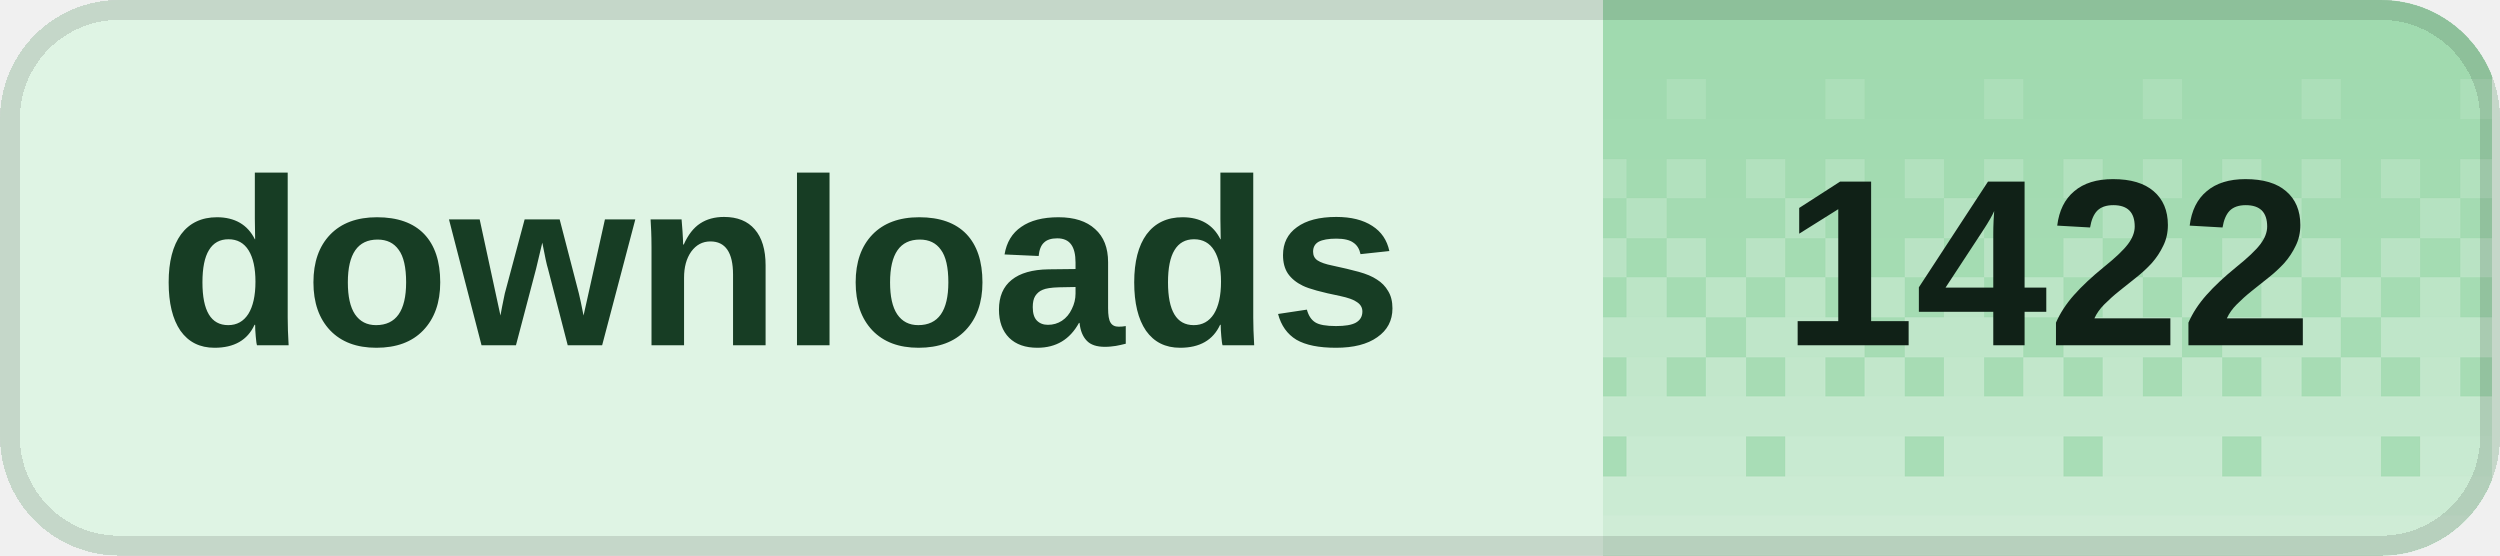
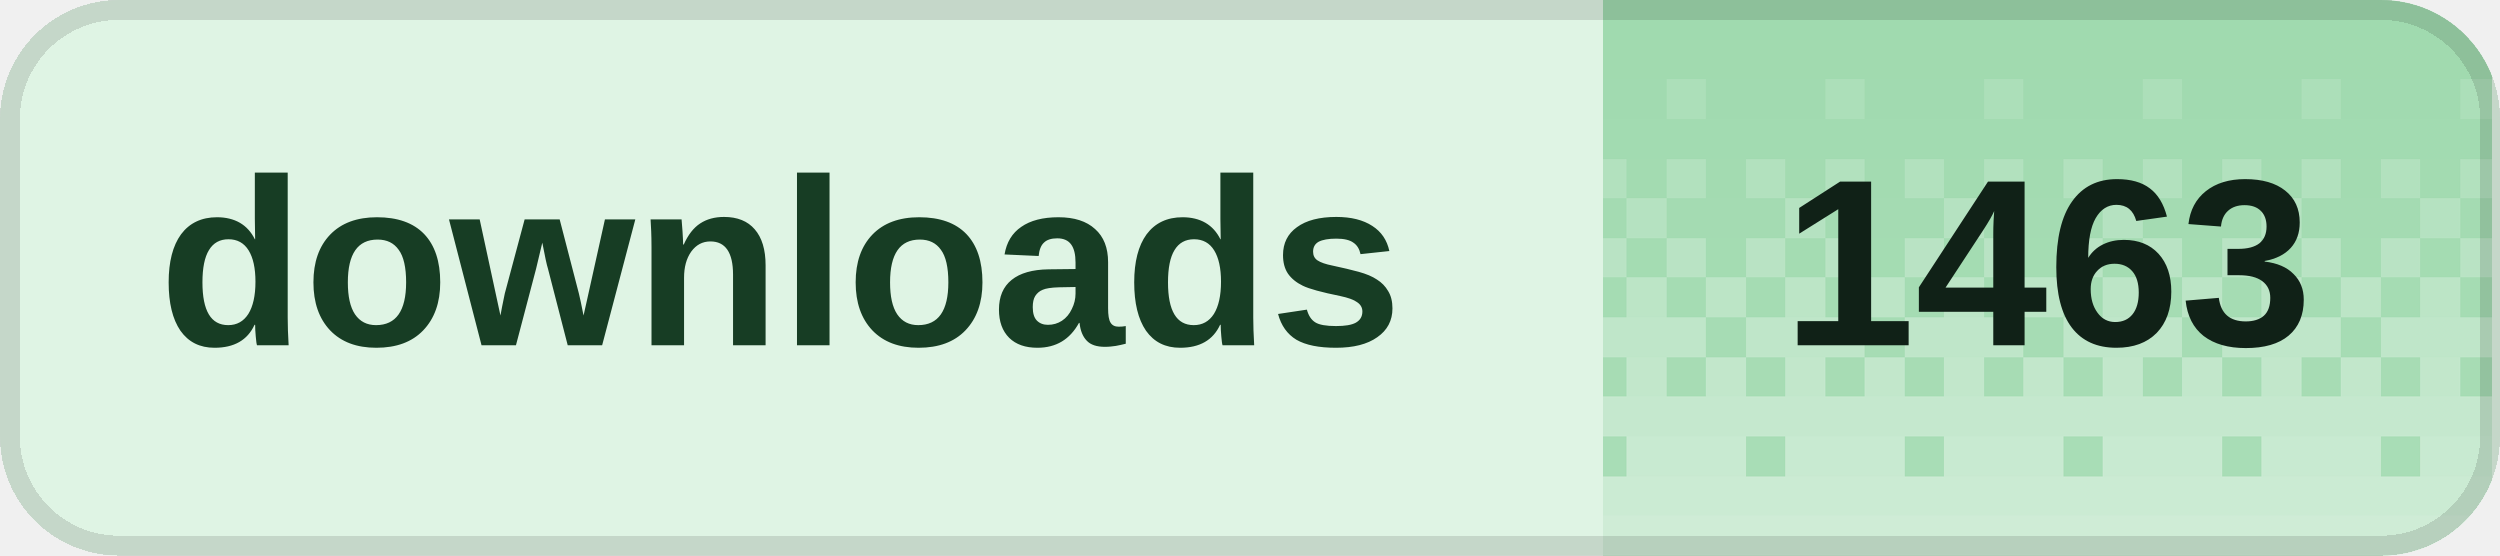
<svg xmlns="http://www.w3.org/2000/svg" width="126" height="28" viewBox="0 0 126 28" role="img" aria-labelledby="title desc" shape-rendering="crispEdges">
  <defs>
    <clipPath id="badge-clip">
      <rect width="126" height="28" rx="6" />
    </clipPath>
    <pattern id="dither" width="8" height="28" patternUnits="userSpaceOnUse">
      <rect x="0" y="0" width="2" height="2" fill="#fff" fill-opacity="0.020" />
      <rect x="2" y="0" width="2" height="2" fill="#fff" fill-opacity="0.020" />
      <rect x="4" y="0" width="2" height="2" fill="#fff" fill-opacity="0.020" />
      <rect x="6" y="0" width="2" height="2" fill="#fff" fill-opacity="0.020" />
      <rect x="0" y="2" width="2" height="2" fill="#fff" fill-opacity="0.028" />
      <rect x="2" y="2" width="2" height="2" fill="#fff" fill-opacity="0.028" />
      <rect x="4" y="2" width="2" height="2" fill="#fff" fill-opacity="0.028" />
      <rect x="6" y="2" width="2" height="2" fill="#fff" fill-opacity="0.028" />
      <rect x="0" y="4" width="2" height="2" fill="#fff" fill-opacity="0.036" />
      <rect x="2" y="4" width="2" height="2" fill="#fff" fill-opacity="0.036" />
      <rect x="4" y="4" width="2" height="2" fill="#fff" fill-opacity="0.145" />
      <rect x="6" y="4" width="2" height="2" fill="#fff" fill-opacity="0.036" />
      <rect x="0" y="6" width="2" height="2" fill="#fff" fill-opacity="0.044" />
      <rect x="2" y="6" width="2" height="2" fill="#fff" fill-opacity="0.044" />
      <rect x="4" y="6" width="2" height="2" fill="#fff" fill-opacity="0.044" />
      <rect x="6" y="6" width="2" height="2" fill="#fff" fill-opacity="0.044" />
      <rect x="0" y="8" width="2" height="2" fill="#fff" fill-opacity="0.209" />
      <rect x="2" y="8" width="2" height="2" fill="#fff" fill-opacity="0.052" />
      <rect x="4" y="8" width="2" height="2" fill="#fff" fill-opacity="0.209" />
      <rect x="6" y="8" width="2" height="2" fill="#fff" fill-opacity="0.052" />
      <rect x="0" y="10" width="2" height="2" fill="#fff" fill-opacity="0.060" />
      <rect x="2" y="10" width="2" height="2" fill="#fff" fill-opacity="0.242" />
      <rect x="4" y="10" width="2" height="2" fill="#fff" fill-opacity="0.060" />
      <rect x="6" y="10" width="2" height="2" fill="#fff" fill-opacity="0.060" />
      <rect x="0" y="12" width="2" height="2" fill="#fff" fill-opacity="0.274" />
      <rect x="2" y="12" width="2" height="2" fill="#fff" fill-opacity="0.068" />
      <rect x="4" y="12" width="2" height="2" fill="#fff" fill-opacity="0.274" />
      <rect x="6" y="12" width="2" height="2" fill="#fff" fill-opacity="0.068" />
      <rect x="0" y="14" width="2" height="2" fill="#fff" fill-opacity="0.077" />
      <rect x="2" y="14" width="2" height="2" fill="#fff" fill-opacity="0.306" />
      <rect x="4" y="14" width="2" height="2" fill="#fff" fill-opacity="0.077" />
      <rect x="6" y="14" width="2" height="2" fill="#fff" fill-opacity="0.306" />
      <rect x="0" y="16" width="2" height="2" fill="#fff" fill-opacity="0.338" />
      <rect x="2" y="16" width="2" height="2" fill="#fff" fill-opacity="0.338" />
      <rect x="4" y="16" width="2" height="2" fill="#fff" fill-opacity="0.338" />
      <rect x="6" y="16" width="2" height="2" fill="#fff" fill-opacity="0.085" />
      <rect x="0" y="18" width="2" height="2" fill="#fff" fill-opacity="0.093" />
      <rect x="2" y="18" width="2" height="2" fill="#fff" fill-opacity="0.371" />
      <rect x="4" y="18" width="2" height="2" fill="#fff" fill-opacity="0.093" />
      <rect x="6" y="18" width="2" height="2" fill="#fff" fill-opacity="0.371" />
      <rect x="0" y="20" width="2" height="2" fill="#fff" fill-opacity="0.403" />
      <rect x="2" y="20" width="2" height="2" fill="#fff" fill-opacity="0.403" />
      <rect x="4" y="20" width="2" height="2" fill="#fff" fill-opacity="0.403" />
      <rect x="6" y="20" width="2" height="2" fill="#fff" fill-opacity="0.403" />
      <rect x="0" y="22" width="2" height="2" fill="#fff" fill-opacity="0.109" />
      <rect x="2" y="22" width="2" height="2" fill="#fff" fill-opacity="0.435" />
      <rect x="4" y="22" width="2" height="2" fill="#fff" fill-opacity="0.435" />
      <rect x="6" y="22" width="2" height="2" fill="#fff" fill-opacity="0.435" />
      <rect x="0" y="24" width="2" height="2" fill="#fff" fill-opacity="0.468" />
      <rect x="2" y="24" width="2" height="2" fill="#fff" fill-opacity="0.468" />
      <rect x="4" y="24" width="2" height="2" fill="#fff" fill-opacity="0.468" />
      <rect x="6" y="24" width="2" height="2" fill="#fff" fill-opacity="0.468" />
      <rect x="0" y="26" width="2" height="2" fill="#fff" fill-opacity="0.500" />
      <rect x="2" y="26" width="2" height="2" fill="#fff" fill-opacity="0.500" />
      <rect x="4" y="26" width="2" height="2" fill="#fff" fill-opacity="0.500" />
      <rect x="6" y="26" width="2" height="2" fill="#fff" fill-opacity="0.500" />
    </pattern>
  </defs>
  <g clip-path="url(#badge-clip)">
    <rect width="126" height="28" fill="#dff4e4" />
    <rect x="80.8" width="44.8" height="28" fill="#9ed9ad" />
    <rect x="80.8" width="44.8" height="28" fill="url(#dither)" />
  </g>
  <rect x="0.5" y="0.5" width="125" height="27" rx="5.5" fill="none" stroke="#000" stroke-opacity="0.12" />
  <g fill="#173d24" font-family="Geist,Arial,sans-serif" font-size="12" font-weight="600" dominant-baseline="middle">
    <text x="8" y="14">downloads</text>
  </g>
-   <text x="103.2" y="14" fill="#102117" font-family="Geist,Arial,sans-serif" font-size="12" font-weight="700" text-anchor="middle" dominant-baseline="middle">1422</text>
+   <text x="103.2" y="14" fill="#102117" font-family="Geist,Arial,sans-serif" font-size="12" font-weight="700" text-anchor="middle" dominant-baseline="middle">1463</text>
</svg>
